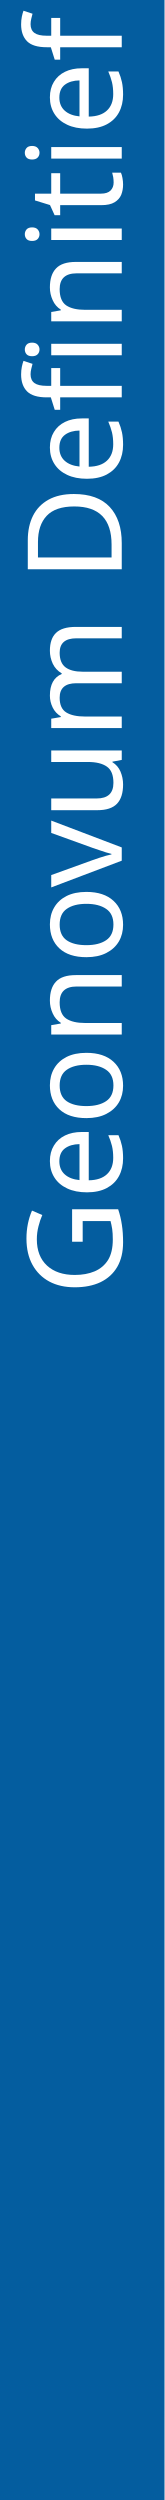
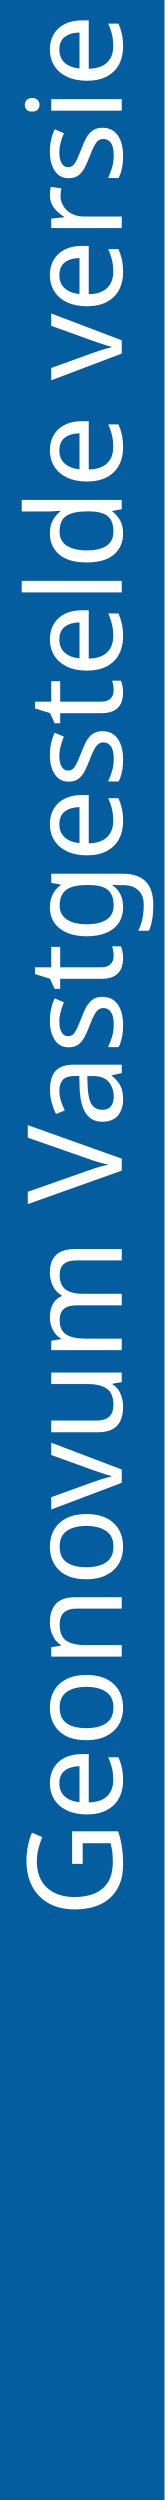
<svg xmlns="http://www.w3.org/2000/svg" version="1.1" id="Layer_1" x="0px" y="0px" width="25px" height="380px" viewBox="0 0 25 380" enable-background="new 0 0 25 380" xml:space="preserve">
  <font horiz-adv-x="2048">
    <font-face font-family="ArialMT" units-per-em="2048" underline-position="-217" underline-thickness="150" />
    <missing-glyph horiz-adv-x="1536" d="M256,0l0,1280l1024,0l0,-1280M288,32l960,0l0,1216l-960,0z" />
    <glyph unicode=" " horiz-adv-x="569" />
-     <glyph unicode="D" horiz-adv-x="1479" d="M158,0l0,1466l505,0C777,1466 864,1459 924,1445C1008,1426 1080,1391 1139,1340C1216,1275 1274,1191 1313,1090C1351,988 1370,872 1370,741C1370,630 1357,531 1331,445C1305,359 1272,288 1231,232C1190,175 1146,131 1098,99C1049,66 991,42 923,25C854,8 776,0 687,0M352,173l313,0C762,173 838,182 893,200C948,218 991,243 1024,276C1070,322 1106,384 1132,462C1157,539 1170,633 1170,744C1170,897 1145,1015 1095,1098C1044,1180 983,1235 911,1263C859,1283 775,1293 660,1293l-308,0z" />
    <glyph unicode="G" horiz-adv-x="1593" d="M844,575l0,172l621,1l0,-544C1370,128 1271,71 1170,33C1069,-6 965,-25 858,-25C714,-25 583,6 466,68C348,129 259,218 199,335C139,452 109,582 109,726C109,869 139,1002 199,1126C258,1249 344,1341 456,1401C568,1461 697,1491 843,1491C949,1491 1045,1474 1131,1440C1216,1405 1283,1357 1332,1296C1381,1235 1418,1155 1443,1056l-175,-48C1246,1083 1219,1141 1186,1184C1153,1227 1107,1261 1046,1287C985,1312 918,1325 844,1325C755,1325 679,1312 614,1285C549,1258 497,1222 458,1178C418,1134 387,1086 365,1033C328,942 309,844 309,738C309,607 332,498 377,410C422,322 487,257 573,214C659,171 750,150 847,150C931,150 1013,166 1093,199C1173,231 1234,265 1275,302l0,273z" />
+     <glyph unicode="V" horiz-adv-x="1366" d="M577,0l-568,1466l210,0l381,-1065C631,316 656,236 677,161C700,241 726,321 756,401l396,1065l198,0l-574,-1466z" />
+     <glyph unicode="a" horiz-adv-x="1139" d="M828,131C761,74 697,34 636,11C574,-12 508,-24 437,-24C320,-24 231,5 168,62C105,119 74,191 74,280C74,332 86,380 110,423C133,466 164,500 203,526C241,552 284,572 332,585C367,594 421,603 492,612C637,629 744,650 813,674C814,699 814,714 814,721C814,794 797,846 763,876C717,917 649,937 558,937C473,937 411,922 371,893C330,863 300,810 281,735l-176,24C121,834 147,895 184,942C221,988 274,1024 343,1049C412,1074 493,1086 584,1086C675,1086 748,1075 805,1054C862,1033 903,1006 930,974C957,941 975,900 986,851C992,820 995,765 995,685l0,-240C995,278 999,172 1007,128C1014,83 1029,41 1052,0l-188,0C845,37 833,81 828,131M813,533C748,506 650,484 519,465C445,454 393,442 362,429C331,416 308,396 291,371C274,345 266,316 266,285C266,237 284,197 321,165C357,133 410,117 480,117C549,117 611,132 665,163C719,193 759,234 784,287C803,328 813,388 813,467z" />
+     <glyph unicode="d" horiz-adv-x="1139" d="M824,0l0,134C757,29 658,-24 527,-24C442,-24 365,-1 294,46C223,93 168,158 129,242C90,325 70,421 70,530C70,636 88,732 123,819C158,905 211,971 282,1017C353,1063 432,1086 519,1086C583,1086 640,1073 690,1046C740,1019 781,983 812,940l0,526l179,0l0,-1466M255,530C255,394 284,292 341,225C398,158 466,124 544,124C623,124 690,156 745,221C800,285 827,383 827,515C827,660 799,767 743,835C687,903 618,937 536,937C456,937 389,904 336,839C282,774 255,671 255,530z" />
    <glyph unicode="e" horiz-adv-x="1139" d="M862,342l186,-23C1019,210 964,126 885,66C806,6 704,-24 581,-24C426,-24 303,24 212,120C121,215 75,349 75,522C75,701 121,839 213,938C305,1037 424,1086 571,1086C713,1086 829,1038 919,941C1009,844 1054,708 1054,533C1054,522 1054,506 1053,485l-792,0C268,368 301,279 360,217C419,155 493,124 582,124C648,124 704,141 751,176C798,211 835,266 862,342M271,633l593,0C856,722 833,789 796,834C739,903 664,938 573,938C490,938 421,910 365,855C308,800 277,726 271,633z" />
-     <glyph unicode="f" horiz-adv-x="569" d="M178,0l0,922l-159,0l0,140l159,0l0,113C178,1246 184,1299 197,1334C214,1381 245,1419 289,1448C332,1477 393,1491 472,1491C523,1491 579,1485 640,1473l-27,-157C576,1323 540,1326 507,1326C452,1326 414,1314 391,1291C368,1268 357,1224 357,1160l0,-98l207,0l0,-140l-207,0l0,-922z" />
+     <glyph unicode="g" horiz-adv-x="1139" d="M102,-88l175,-26C284,-168 305,-207 338,-232C383,-265 444,-282 521,-282C604,-282 669,-265 714,-232C759,-199 790,-152 806,-92C815,-55 820,22 819,139C740,46 642,0 525,0C379,0 266,53 186,158C106,263 66,390 66,537C66,638 84,732 121,818C158,903 211,969 281,1016C350,1063 432,1086 526,1086C651,1086 755,1035 836,934l0,128l166,0l0,-918C1002,-21 985,-138 952,-207C918,-276 865,-331 792,-371C719,-411 629,-431 522,-431C395,-431 293,-402 215,-345C137,-288 99,-203 102,-88M251,550C251,411 279,309 334,245C389,181 459,149 542,149C625,149 694,181 750,245C806,308 834,408 834,544C834,674 805,772 748,838C690,904 620,937 539,937C459,937 391,905 335,840C279,775 251,678 251,550z" />
    <glyph unicode="i" horiz-adv-x="455" d="M136,1259l0,207l180,0l0,-207M136,0l0,1062l180,0l0,-1062z" />
+     <glyph unicode="l" horiz-adv-x="455" d="M131,0l0,1466l180,0l0,-1466z" />
    <glyph unicode="m" horiz-adv-x="1706" d="M135,0l0,1062l161,0l0,-149C329,965 374,1007 429,1039C484,1070 547,1086 618,1086C697,1086 761,1070 812,1037C862,1004 897,959 918,900C1002,1024 1111,1086 1246,1086C1351,1086 1432,1057 1489,999C1546,940 1574,850 1574,729l0,-729l-179,0l0,669C1395,741 1389,793 1378,825C1366,856 1345,882 1314,901C1283,920 1247,930 1206,930C1131,930 1069,905 1020,856C971,806 946,726 946,617l0,-617l-180,0l0,690C766,770 751,830 722,870C693,910 645,930 578,930C527,930 481,917 438,890C395,863 363,824 344,773C325,722 315,648 315,551l0,-551z" />
    <glyph unicode="n" horiz-adv-x="1139" d="M135,0l0,1062l162,0l0,-151C375,1028 488,1086 635,1086C699,1086 758,1075 812,1052C865,1029 905,998 932,961C959,924 977,879 988,828C995,795 998,736 998,653l0,-653l-180,0l0,646C818,719 811,774 797,811C783,847 758,876 723,898C687,919 645,930 597,930C520,930 454,906 399,857C343,808 315,716 315,580l0,-580z" />
    <glyph unicode="o" horiz-adv-x="1139" d="M68,531C68,728 123,873 232,968C323,1047 435,1086 566,1086C712,1086 831,1038 924,943C1017,847 1063,715 1063,546C1063,409 1043,302 1002,224C961,145 901,84 823,41C744,-2 659,-24 566,-24C417,-24 297,24 206,119C114,214 68,352 68,531M253,531C253,395 283,293 342,226C401,158 476,124 566,124C655,124 730,158 789,226C848,294 878,398 878,537C878,668 848,768 789,836C729,903 655,937 566,937C476,937 401,903 342,836C283,769 253,667 253,531z" />
+     <glyph unicode="r" horiz-adv-x="682" d="M133,0l0,1062l162,0l0,-161C336,976 375,1026 410,1050C445,1074 483,1086 525,1086C586,1086 647,1067 710,1028l-62,-167C604,887 560,900 516,900C477,900 441,888 410,865C379,841 356,808 343,766C323,702 313,632 313,556l0,-556z" />
+     <glyph unicode="s" horiz-adv-x="1024" d="M63,317l178,28C251,274 279,219 325,181C370,143 434,124 516,124C599,124 660,141 700,175C740,208 760,248 760,293C760,334 742,366 707,389C682,405 621,425 523,450C391,483 300,512 249,537C198,561 159,595 133,638C106,681 93,728 93,780C93,827 104,871 126,912C147,952 177,985 214,1012C242,1033 280,1050 329,1065C377,1079 429,1086 484,1086C567,1086 641,1074 704,1050C767,1026 813,994 843,953C873,912 894,857 905,788l-176,-24C721,819 698,861 660,892C621,923 567,938 497,938C414,938 355,924 320,897C285,870 267,838 267,801C267,778 274,757 289,738C304,719 327,703 358,690C376,683 429,668 517,644C644,610 733,582 784,561C834,539 873,507 902,466C931,425 945,373 945,312C945,252 928,196 893,143C858,90 807,49 741,20C675,-9 600,-24 517,-24C379,-24 274,5 202,62C129,119 83,204 63,317z" />
    <glyph unicode="t" horiz-adv-x="569" d="M528,161l26,-159C503,-9 458,-14 418,-14C353,-14 302,-4 266,17C230,38 205,65 190,99C175,132 168,203 168,311l0,611l-132,0l0,140l132,0l0,263l179,108l0,-371l181,0l0,-140l-181,0l0,-621C347,250 350,217 357,202C363,187 373,176 388,167C402,158 422,154 449,154C469,154 495,156 528,161z" />
    <glyph unicode="u" horiz-adv-x="1139" d="M831,0l0,156C748,36 636,-24 494,-24C431,-24 373,-12 319,12C264,36 224,66 198,103C171,139 153,183 142,236C135,271 131,327 131,404l0,658l180,0l0,-589C311,379 315,316 322,283C333,236 357,199 394,172C431,145 476,131 530,131C584,131 635,145 682,173C729,200 763,238 783,286C802,333 812,402 812,493l0,569l180,0l0,-1062z" />
    <glyph unicode="v" horiz-adv-x="1024" d="M430,0l-404,1062l190,0l228,-636C469,357 491,286 512,212C528,268 550,335 579,414l236,648l185,0l-402,-1062z" />
  </font>
  <rect fill="#045D9F" width="25" height="380" />
-   <text transform="matrix(0 -1 1 0 18.50586 196.8867)" fill="#FFFFFF" font-family="'ArialMT'" font-size="20">Geonovum Definitief</text>
+   <text transform="matrix(0 -1 1 0 18.50586 291.4453)" fill="#FFFFFF" font-family="'ArialMT'" font-size="20">Geonovum Vastgestelde versie</text>
  <rect x="-0" fill="none" width="25" height="380" />
  <rect y="15" fill="none" width="25" height="365" />
</svg>
